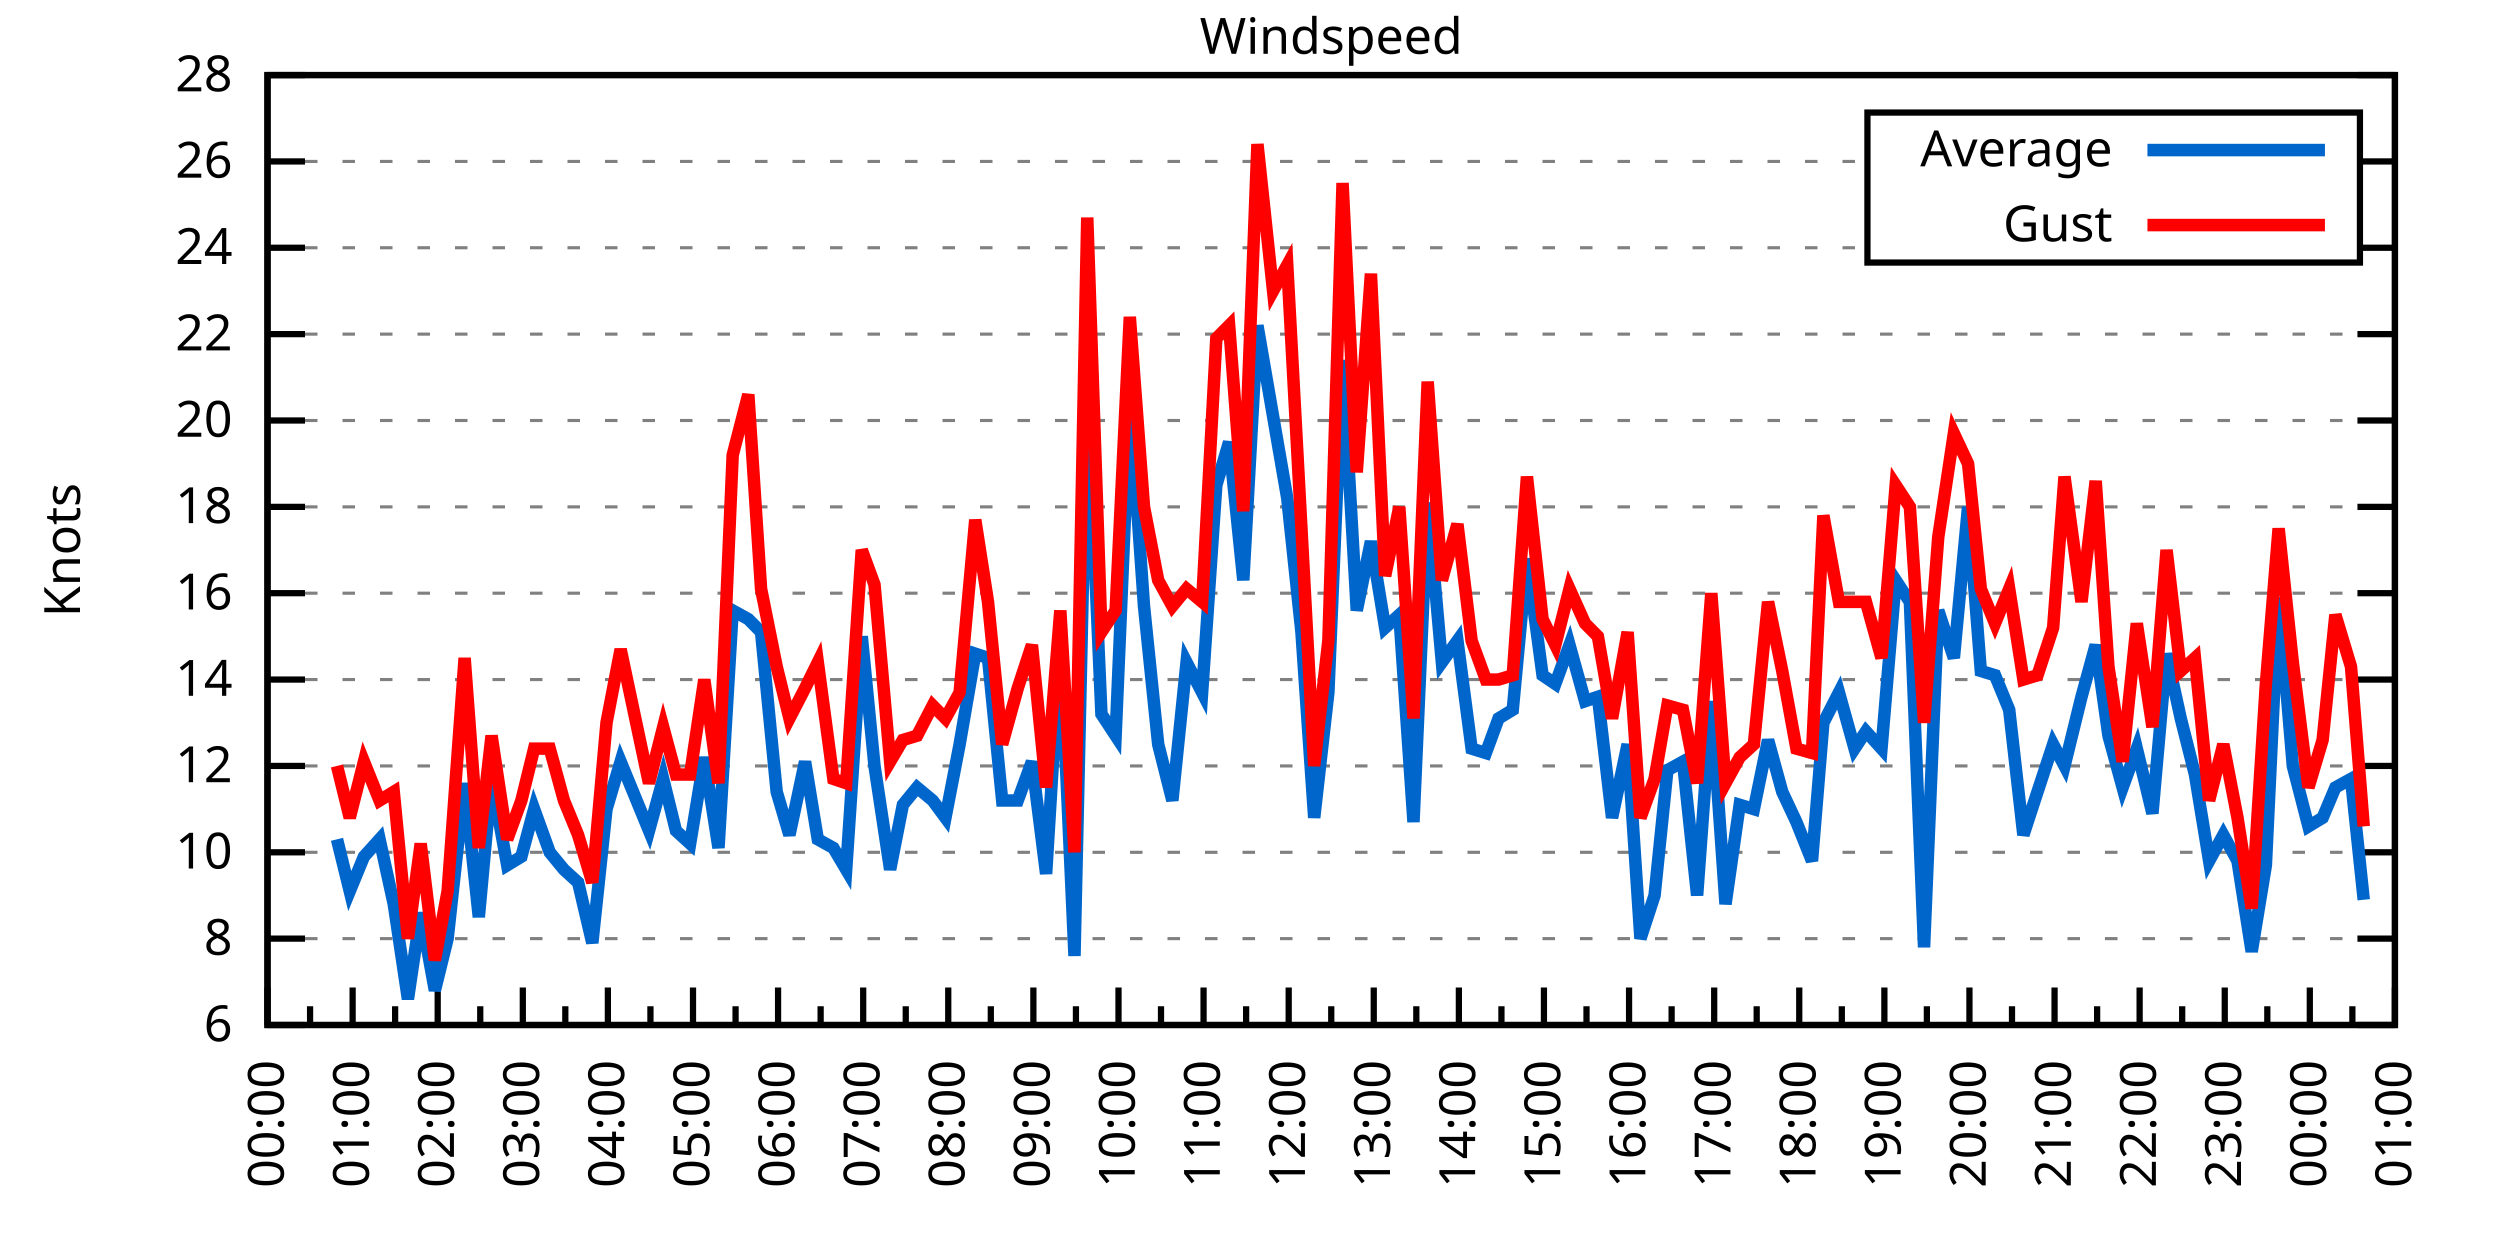
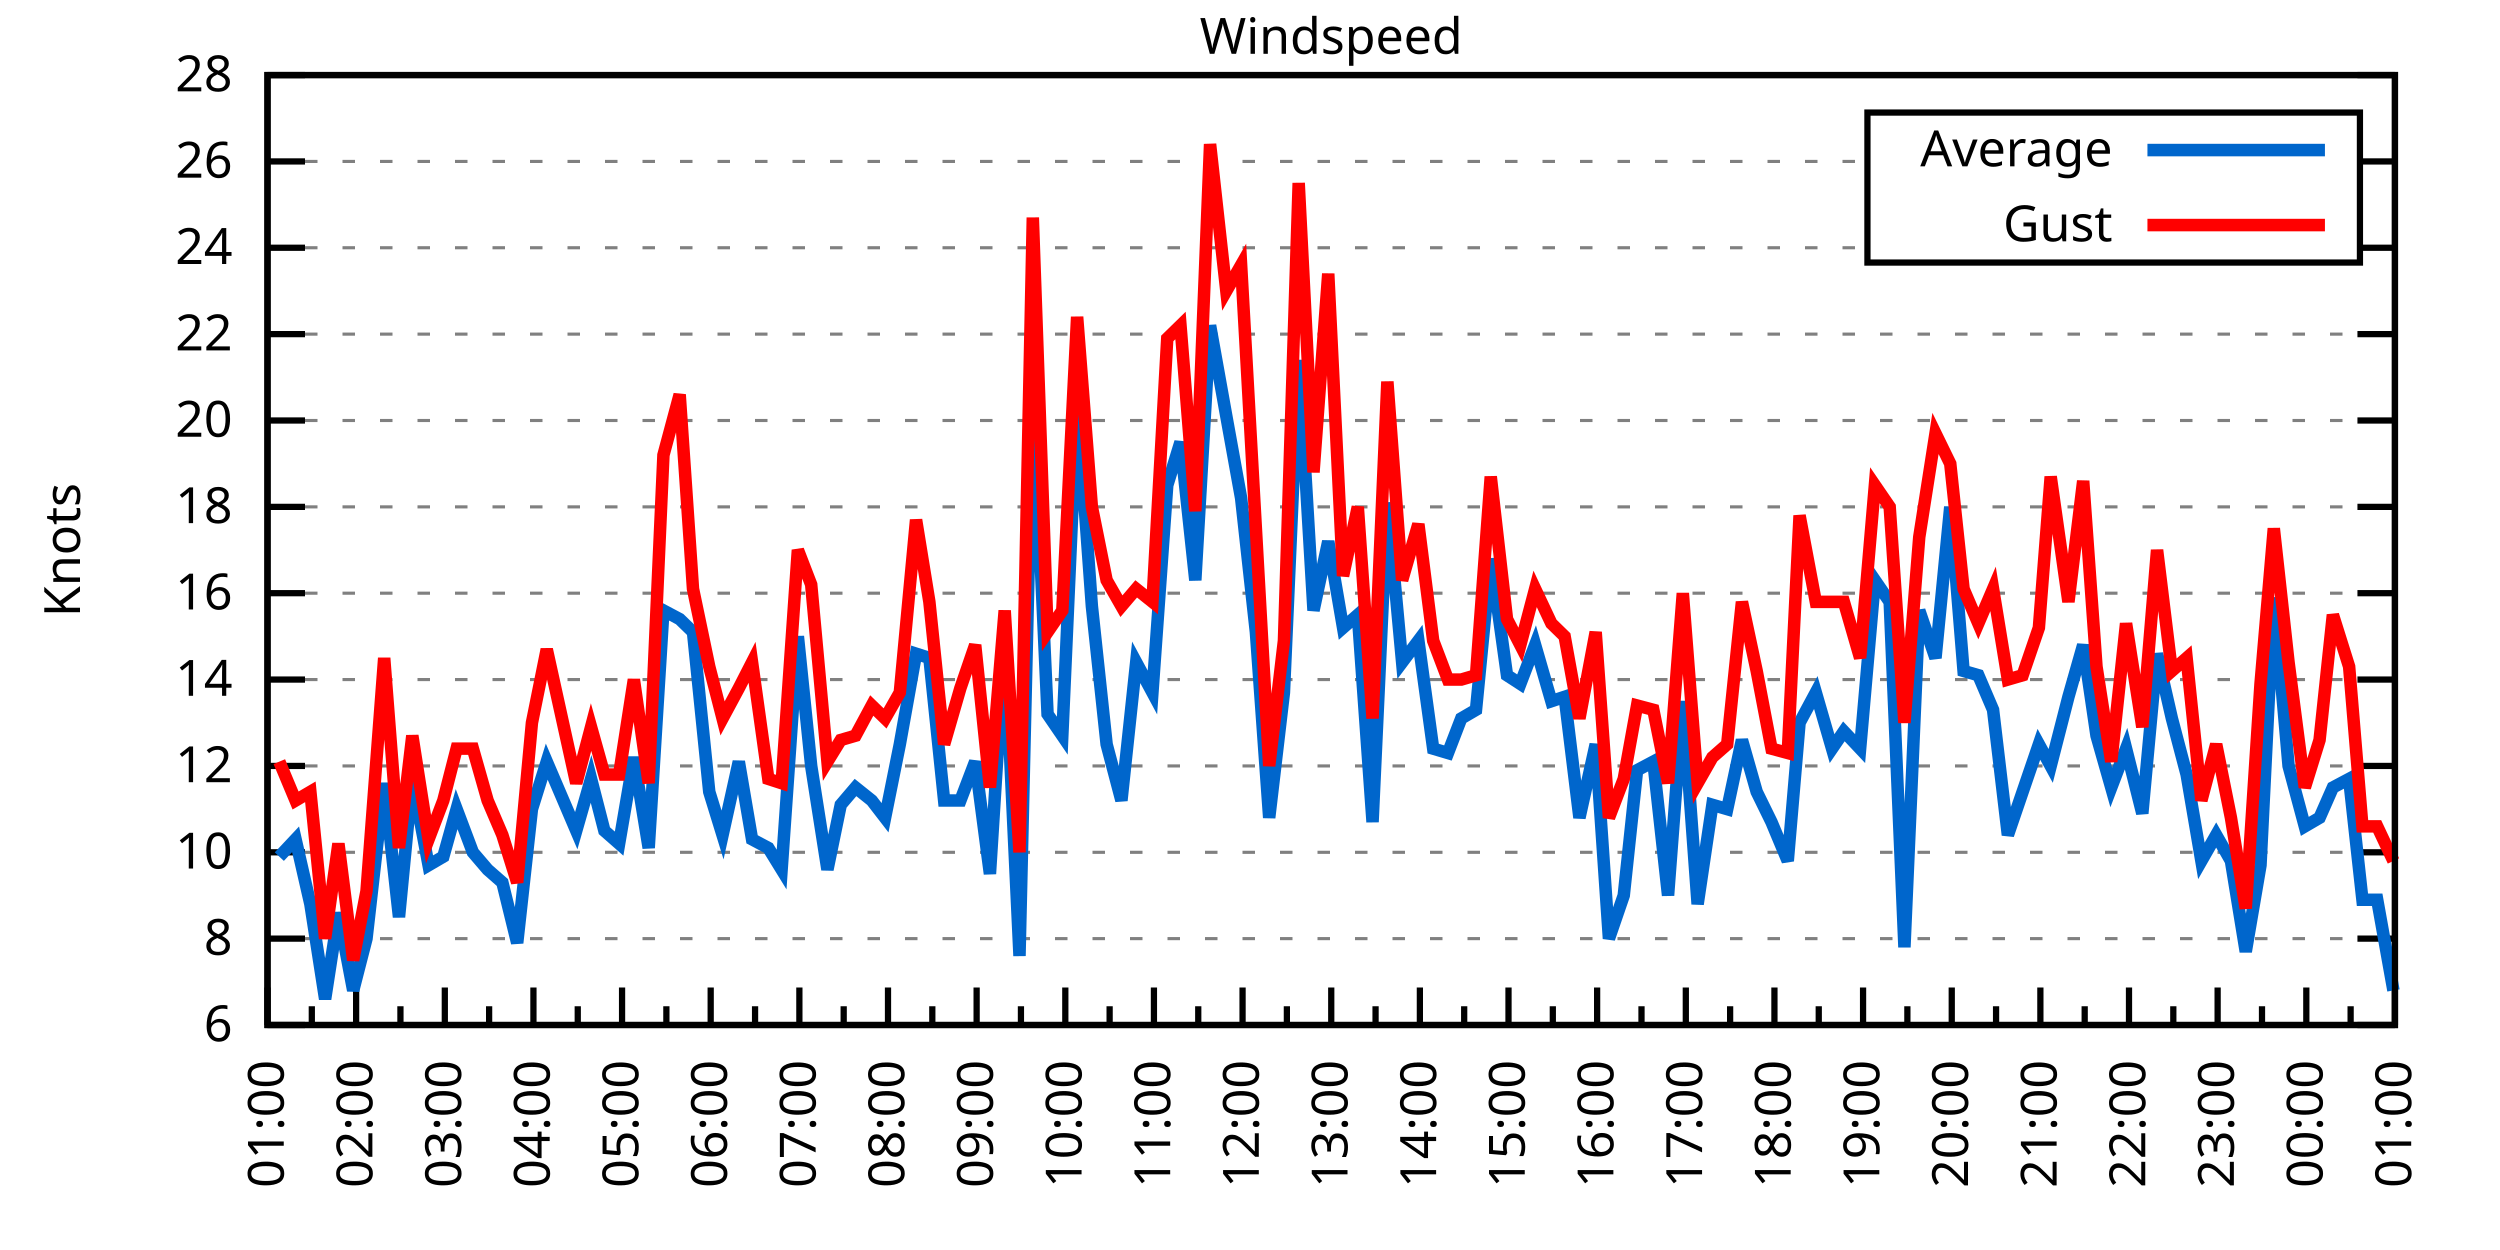
<svg xmlns="http://www.w3.org/2000/svg" xmlns:xlink="http://www.w3.org/1999/xlink" width="400" height="200" viewBox="0 0 400 200">
  <g id="gnuplot_canvas">
    <rect x="0" y="0" width="400" height="200" fill="none" />
    <defs>
      <circle id="gpDot" r="0.5" stroke-width="0.5" stroke="currentColor" />
      <path id="gpPt0" stroke-width="0.333" stroke="currentColor" d="M-1,0 h2 M0,-1 v2" />
      <path id="gpPt1" stroke-width="0.333" stroke="currentColor" d="M-1,-1 L1,1 M1,-1 L-1,1" />
      <path id="gpPt2" stroke-width="0.333" stroke="currentColor" d="M-1,0 L1,0 M0,-1 L0,1 M-1,-1 L1,1 M-1,1 L1,-1" />
      <rect id="gpPt3" stroke-width="0.333" stroke="currentColor" x="-1" y="-1" width="2" height="2" />
      <rect id="gpPt4" stroke-width="0.333" stroke="currentColor" fill="currentColor" x="-1" y="-1" width="2" height="2" />
      <circle id="gpPt5" stroke-width="0.333" stroke="currentColor" cx="0" cy="0" r="1" />
      <use xlink:href="#gpPt5" id="gpPt6" fill="currentColor" stroke="none" />
      <path id="gpPt7" stroke-width="0.333" stroke="currentColor" d="M0,-1.33 L-1.33,0.67 L1.33,0.67 z" />
      <use xlink:href="#gpPt7" id="gpPt8" fill="currentColor" stroke="none" />
      <use xlink:href="#gpPt7" id="gpPt9" stroke="currentColor" transform="rotate(180)" />
      <use xlink:href="#gpPt9" id="gpPt10" fill="currentColor" stroke="none" />
      <use xlink:href="#gpPt3" id="gpPt11" stroke="currentColor" transform="rotate(45)" />
      <use xlink:href="#gpPt11" id="gpPt12" fill="currentColor" stroke="none" />
      <path id="gpPt13" stroke-width="0.333" stroke="currentColor" d="M0,1.330 L1.265,0.411 L0.782,-1.067 L-0.782,-1.076 L-1.265,0.411 z" />
      <use xlink:href="#gpPt13" id="gpPt14" fill="currentColor" stroke="none" />
      <filter id="textbox" filterUnits="objectBoundingBox" x="0" y="0" height="1" width="1">
        <feFlood flood-color="white" flood-opacity="1" result="bgnd" />
        <feComposite in="SourceGraphic" in2="bgnd" operator="atop" />
      </filter>
      <filter id="greybox" filterUnits="objectBoundingBox" x="0" y="0" height="1" width="1">
        <feFlood flood-color="lightgrey" flood-opacity="1" result="grey" />
        <feComposite in="SourceGraphic" in2="grey" operator="atop" />
      </filter>
    </defs>
    <g fill="none" color="white" stroke="currentColor" stroke-width="1.00" stroke-linecap="butt" stroke-linejoin="miter">
</g>
    <g fill="none" color="black" stroke="currentColor" stroke-width="1.00" stroke-linecap="butt" stroke-linejoin="miter">
      <g stroke="none" shape-rendering="crispEdges">
        <polygon fill="rgb(255, 255, 255)" points="42.80,164.00 383.18,164.00 383.18,12.02 42.80,12.02 " />
      </g>
    </g>
    <g fill="none" color="black" stroke="currentColor" stroke-width="1.00" stroke-linecap="butt" stroke-linejoin="miter">
</g>
    <g fill="none" color="black" stroke="black" stroke-width="0.50" stroke-linecap="butt" stroke-linejoin="miter">
</g>
    <g fill="none" color="gray" stroke="currentColor" stroke-width="0.50" stroke-linecap="butt" stroke-linejoin="miter">
      <path stroke="gray" stroke-dasharray="2,4" class="gridline" d="M42.80,164.00 L383.19,164.00  " />
    </g>
    <g fill="none" color="gray" stroke="gray" stroke-width="1.00" stroke-linecap="butt" stroke-linejoin="miter">
</g>
    <g fill="none" color="black" stroke="currentColor" stroke-width="1.00" stroke-linecap="butt" stroke-linejoin="miter">
      <path stroke="black" d="M42.80,164.00 L48.80,164.00 M383.19,164.00 L377.19,164.00  " />
      <g transform="translate(37.20,166.60)" stroke="none" fill="black" font-family="Sans" font-size="8.00" text-anchor="end">
        <text>
          <tspan font-family="Sans"> 6</tspan>
        </text>
      </g>
    </g>
    <g fill="none" color="black" stroke="currentColor" stroke-width="1.00" stroke-linecap="butt" stroke-linejoin="miter">
</g>
    <g fill="none" color="black" stroke="black" stroke-width="0.50" stroke-linecap="butt" stroke-linejoin="miter">
</g>
    <g fill="none" color="gray" stroke="currentColor" stroke-width="0.50" stroke-linecap="butt" stroke-linejoin="miter">
      <path stroke="gray" stroke-dasharray="2,4" class="gridline" d="M42.80,150.18 L383.19,150.18  " />
    </g>
    <g fill="none" color="gray" stroke="gray" stroke-width="1.00" stroke-linecap="butt" stroke-linejoin="miter">
</g>
    <g fill="none" color="black" stroke="currentColor" stroke-width="1.00" stroke-linecap="butt" stroke-linejoin="miter">
      <path stroke="black" d="M42.80,150.18 L48.80,150.18 M383.19,150.18 L377.19,150.18  " />
      <g transform="translate(37.20,152.78)" stroke="none" fill="black" font-family="Sans" font-size="8.00" text-anchor="end">
        <text>
          <tspan font-family="Sans"> 8</tspan>
        </text>
      </g>
    </g>
    <g fill="none" color="black" stroke="currentColor" stroke-width="1.00" stroke-linecap="butt" stroke-linejoin="miter">
</g>
    <g fill="none" color="black" stroke="black" stroke-width="0.50" stroke-linecap="butt" stroke-linejoin="miter">
</g>
    <g fill="none" color="gray" stroke="currentColor" stroke-width="0.50" stroke-linecap="butt" stroke-linejoin="miter">
      <path stroke="gray" stroke-dasharray="2,4" class="gridline" d="M42.80,136.37 L383.19,136.37  " />
    </g>
    <g fill="none" color="gray" stroke="gray" stroke-width="1.00" stroke-linecap="butt" stroke-linejoin="miter">
</g>
    <g fill="none" color="black" stroke="currentColor" stroke-width="1.00" stroke-linecap="butt" stroke-linejoin="miter">
      <path stroke="black" d="M42.80,136.37 L48.80,136.37 M383.19,136.37 L377.19,136.37  " />
      <g transform="translate(37.20,138.97)" stroke="none" fill="black" font-family="Sans" font-size="8.00" text-anchor="end">
        <text>
          <tspan font-family="Sans"> 10</tspan>
        </text>
      </g>
    </g>
    <g fill="none" color="black" stroke="currentColor" stroke-width="1.00" stroke-linecap="butt" stroke-linejoin="miter">
</g>
    <g fill="none" color="black" stroke="black" stroke-width="0.50" stroke-linecap="butt" stroke-linejoin="miter">
</g>
    <g fill="none" color="gray" stroke="currentColor" stroke-width="0.50" stroke-linecap="butt" stroke-linejoin="miter">
      <path stroke="gray" stroke-dasharray="2,4" class="gridline" d="M42.80,122.55 L383.19,122.55  " />
    </g>
    <g fill="none" color="gray" stroke="gray" stroke-width="1.00" stroke-linecap="butt" stroke-linejoin="miter">
</g>
    <g fill="none" color="black" stroke="currentColor" stroke-width="1.00" stroke-linecap="butt" stroke-linejoin="miter">
      <path stroke="black" d="M42.80,122.55 L48.80,122.55 M383.19,122.55 L377.19,122.55  " />
      <g transform="translate(37.20,125.15)" stroke="none" fill="black" font-family="Sans" font-size="8.00" text-anchor="end">
        <text>
          <tspan font-family="Sans"> 12</tspan>
        </text>
      </g>
    </g>
    <g fill="none" color="black" stroke="currentColor" stroke-width="1.00" stroke-linecap="butt" stroke-linejoin="miter">
</g>
    <g fill="none" color="black" stroke="black" stroke-width="0.50" stroke-linecap="butt" stroke-linejoin="miter">
</g>
    <g fill="none" color="gray" stroke="currentColor" stroke-width="0.50" stroke-linecap="butt" stroke-linejoin="miter">
      <path stroke="gray" stroke-dasharray="2,4" class="gridline" d="M42.80,108.73 L383.19,108.73  " />
    </g>
    <g fill="none" color="gray" stroke="gray" stroke-width="1.00" stroke-linecap="butt" stroke-linejoin="miter">
</g>
    <g fill="none" color="black" stroke="currentColor" stroke-width="1.00" stroke-linecap="butt" stroke-linejoin="miter">
      <path stroke="black" d="M42.80,108.73 L48.80,108.73 M383.19,108.73 L377.19,108.73  " />
      <g transform="translate(37.20,111.33)" stroke="none" fill="black" font-family="Sans" font-size="8.00" text-anchor="end">
        <text>
          <tspan font-family="Sans"> 14</tspan>
        </text>
      </g>
    </g>
    <g fill="none" color="black" stroke="currentColor" stroke-width="1.00" stroke-linecap="butt" stroke-linejoin="miter">
</g>
    <g fill="none" color="black" stroke="black" stroke-width="0.50" stroke-linecap="butt" stroke-linejoin="miter">
</g>
    <g fill="none" color="gray" stroke="currentColor" stroke-width="0.50" stroke-linecap="butt" stroke-linejoin="miter">
      <path stroke="gray" stroke-dasharray="2,4" class="gridline" d="M42.80,94.91 L383.19,94.91  " />
    </g>
    <g fill="none" color="gray" stroke="gray" stroke-width="1.00" stroke-linecap="butt" stroke-linejoin="miter">
</g>
    <g fill="none" color="black" stroke="currentColor" stroke-width="1.00" stroke-linecap="butt" stroke-linejoin="miter">
      <path stroke="black" d="M42.80,94.91 L48.80,94.91 M383.19,94.91 L377.19,94.91  " />
      <g transform="translate(37.20,97.51)" stroke="none" fill="black" font-family="Sans" font-size="8.00" text-anchor="end">
        <text>
          <tspan font-family="Sans"> 16</tspan>
        </text>
      </g>
    </g>
    <g fill="none" color="black" stroke="currentColor" stroke-width="1.00" stroke-linecap="butt" stroke-linejoin="miter">
</g>
    <g fill="none" color="black" stroke="black" stroke-width="0.50" stroke-linecap="butt" stroke-linejoin="miter">
</g>
    <g fill="none" color="gray" stroke="currentColor" stroke-width="0.50" stroke-linecap="butt" stroke-linejoin="miter">
      <path stroke="gray" stroke-dasharray="2,4" class="gridline" d="M42.80,81.10 L383.19,81.10  " />
    </g>
    <g fill="none" color="gray" stroke="gray" stroke-width="1.00" stroke-linecap="butt" stroke-linejoin="miter">
</g>
    <g fill="none" color="black" stroke="currentColor" stroke-width="1.00" stroke-linecap="butt" stroke-linejoin="miter">
      <path stroke="black" d="M42.80,81.10 L48.80,81.10 M383.19,81.10 L377.19,81.10  " />
      <g transform="translate(37.20,83.70)" stroke="none" fill="black" font-family="Sans" font-size="8.00" text-anchor="end">
        <text>
          <tspan font-family="Sans"> 18</tspan>
        </text>
      </g>
    </g>
    <g fill="none" color="black" stroke="currentColor" stroke-width="1.00" stroke-linecap="butt" stroke-linejoin="miter">
</g>
    <g fill="none" color="black" stroke="black" stroke-width="0.50" stroke-linecap="butt" stroke-linejoin="miter">
</g>
    <g fill="none" color="gray" stroke="currentColor" stroke-width="0.50" stroke-linecap="butt" stroke-linejoin="miter">
      <path stroke="gray" stroke-dasharray="2,4" class="gridline" d="M42.80,67.28 L383.19,67.28  " />
    </g>
    <g fill="none" color="gray" stroke="gray" stroke-width="1.00" stroke-linecap="butt" stroke-linejoin="miter">
</g>
    <g fill="none" color="black" stroke="currentColor" stroke-width="1.00" stroke-linecap="butt" stroke-linejoin="miter">
      <path stroke="black" d="M42.80,67.28 L48.80,67.28 M383.19,67.28 L377.19,67.28  " />
      <g transform="translate(37.20,69.88)" stroke="none" fill="black" font-family="Sans" font-size="8.00" text-anchor="end">
        <text>
          <tspan font-family="Sans"> 20</tspan>
        </text>
      </g>
    </g>
    <g fill="none" color="black" stroke="currentColor" stroke-width="1.00" stroke-linecap="butt" stroke-linejoin="miter">
</g>
    <g fill="none" color="black" stroke="black" stroke-width="0.50" stroke-linecap="butt" stroke-linejoin="miter">
</g>
    <g fill="none" color="gray" stroke="currentColor" stroke-width="0.50" stroke-linecap="butt" stroke-linejoin="miter">
      <path stroke="gray" stroke-dasharray="2,4" class="gridline" d="M42.80,53.46 L383.19,53.46  " />
    </g>
    <g fill="none" color="gray" stroke="gray" stroke-width="1.00" stroke-linecap="butt" stroke-linejoin="miter">
</g>
    <g fill="none" color="black" stroke="currentColor" stroke-width="1.00" stroke-linecap="butt" stroke-linejoin="miter">
      <path stroke="black" d="M42.80,53.46 L48.80,53.46 M383.19,53.46 L377.19,53.46  " />
      <g transform="translate(37.20,56.06)" stroke="none" fill="black" font-family="Sans" font-size="8.00" text-anchor="end">
        <text>
          <tspan font-family="Sans"> 22</tspan>
        </text>
      </g>
    </g>
    <g fill="none" color="black" stroke="currentColor" stroke-width="1.00" stroke-linecap="butt" stroke-linejoin="miter">
</g>
    <g fill="none" color="black" stroke="black" stroke-width="0.50" stroke-linecap="butt" stroke-linejoin="miter">
</g>
    <g fill="none" color="gray" stroke="currentColor" stroke-width="0.50" stroke-linecap="butt" stroke-linejoin="miter">
      <path stroke="gray" stroke-dasharray="2,4" class="gridline" d="M42.80,39.64 L298.79,39.64 M377.59,39.64 L383.19,39.64  " />
    </g>
    <g fill="none" color="gray" stroke="gray" stroke-width="1.00" stroke-linecap="butt" stroke-linejoin="miter">
</g>
    <g fill="none" color="black" stroke="currentColor" stroke-width="1.00" stroke-linecap="butt" stroke-linejoin="miter">
      <path stroke="black" d="M42.80,39.64 L48.80,39.64 M383.19,39.64 L377.19,39.64  " />
      <g transform="translate(37.20,42.24)" stroke="none" fill="black" font-family="Sans" font-size="8.00" text-anchor="end">
        <text>
          <tspan font-family="Sans"> 24</tspan>
        </text>
      </g>
    </g>
    <g fill="none" color="black" stroke="currentColor" stroke-width="1.00" stroke-linecap="butt" stroke-linejoin="miter">
</g>
    <g fill="none" color="black" stroke="black" stroke-width="0.50" stroke-linecap="butt" stroke-linejoin="miter">
</g>
    <g fill="none" color="gray" stroke="currentColor" stroke-width="0.50" stroke-linecap="butt" stroke-linejoin="miter">
      <path stroke="gray" stroke-dasharray="2,4" class="gridline" d="M42.80,25.83 L298.79,25.83 M377.59,25.83 L383.19,25.83  " />
    </g>
    <g fill="none" color="gray" stroke="gray" stroke-width="1.00" stroke-linecap="butt" stroke-linejoin="miter">
</g>
    <g fill="none" color="black" stroke="currentColor" stroke-width="1.00" stroke-linecap="butt" stroke-linejoin="miter">
      <path stroke="black" d="M42.80,25.83 L48.80,25.83 M383.19,25.83 L377.19,25.83  " />
      <g transform="translate(37.20,28.43)" stroke="none" fill="black" font-family="Sans" font-size="8.00" text-anchor="end">
        <text>
          <tspan font-family="Sans"> 26</tspan>
        </text>
      </g>
    </g>
    <g fill="none" color="black" stroke="currentColor" stroke-width="1.00" stroke-linecap="butt" stroke-linejoin="miter">
</g>
    <g fill="none" color="black" stroke="black" stroke-width="0.50" stroke-linecap="butt" stroke-linejoin="miter">
</g>
    <g fill="none" color="gray" stroke="currentColor" stroke-width="0.50" stroke-linecap="butt" stroke-linejoin="miter">
      <path stroke="gray" stroke-dasharray="2,4" class="gridline" d="M42.80,12.01 L383.19,12.01  " />
    </g>
    <g fill="none" color="gray" stroke="gray" stroke-width="1.00" stroke-linecap="butt" stroke-linejoin="miter">
</g>
    <g fill="none" color="black" stroke="currentColor" stroke-width="1.00" stroke-linecap="butt" stroke-linejoin="miter">
      <path stroke="black" d="M42.80,12.01 L48.80,12.01 M383.19,12.01 L377.19,12.01  " />
      <g transform="translate(37.20,14.61)" stroke="none" fill="black" font-family="Sans" font-size="8.00" text-anchor="end">
        <text>
          <tspan font-family="Sans"> 28</tspan>
        </text>
      </g>
    </g>
    <g fill="none" color="black" stroke="currentColor" stroke-width="1.00" stroke-linecap="butt" stroke-linejoin="miter">
      <path stroke="black" d="M42.80,164.00 L42.80,158.00  " />
      <g transform="translate(45.40,169.60) rotate(270)" stroke="none" fill="black" font-family="Sans" font-size="8.00" text-anchor="end">
        <text>
+           <tspan font-family="Sans">01:00</tspan>
+         </text>
+       </g>
+     </g>
+     <g fill="none" color="black" stroke="currentColor" stroke-width="1.00" stroke-linecap="butt" stroke-linejoin="miter">
+       <path stroke="black" d="M49.89,164.00 L49.89,161.00 M56.98,164.00 L56.98,158.00  " />
+       <g transform="translate(59.58,169.60) rotate(270)" stroke="none" fill="black" font-family="Sans" font-size="8.00" text-anchor="end">
+         <text>
+           <tspan font-family="Sans">02:00</tspan>
+         </text>
+       </g>
+     </g>
+     <g fill="none" color="black" stroke="currentColor" stroke-width="1.00" stroke-linecap="butt" stroke-linejoin="miter">
+       <path stroke="black" d="M64.07,164.00 L64.07,161.00 M71.17,164.00 L71.17,158.00  " />
+       <g transform="translate(73.77,169.60) rotate(270)" stroke="none" fill="black" font-family="Sans" font-size="8.00" text-anchor="end">
+         <text>
+           <tspan font-family="Sans">03:00</tspan>
+         </text>
+       </g>
+     </g>
+     <g fill="none" color="black" stroke="currentColor" stroke-width="1.00" stroke-linecap="butt" stroke-linejoin="miter">
+       <path stroke="black" d="M78.26,164.00 L78.26,161.00 M85.35,164.00 L85.35,158.00  " />
+       <g transform="translate(87.95,169.60) rotate(270)" stroke="none" fill="black" font-family="Sans" font-size="8.00" text-anchor="end">
+         <text>
+           <tspan font-family="Sans">04:00</tspan>
+         </text>
+       </g>
+     </g>
+     <g fill="none" color="black" stroke="currentColor" stroke-width="1.00" stroke-linecap="butt" stroke-linejoin="miter">
+       <path stroke="black" d="M92.44,164.00 L92.44,161.00 M99.53,164.00 L99.53,158.00  " />
+       <g transform="translate(102.13,169.60) rotate(270)" stroke="none" fill="black" font-family="Sans" font-size="8.00" text-anchor="end">
+         <text>
+           <tspan font-family="Sans">05:00</tspan>
+         </text>
+       </g>
+     </g>
+     <g fill="none" color="black" stroke="currentColor" stroke-width="1.00" stroke-linecap="butt" stroke-linejoin="miter">
+       <path stroke="black" d="M106.62,164.00 L106.62,161.00 M113.71,164.00 L113.71,158.00  " />
+       <g transform="translate(116.31,169.60) rotate(270)" stroke="none" fill="black" font-family="Sans" font-size="8.00" text-anchor="end">
+         <text>
+           <tspan font-family="Sans">06:00</tspan>
+         </text>
+       </g>
+     </g>
+     <g fill="none" color="black" stroke="currentColor" stroke-width="1.00" stroke-linecap="butt" stroke-linejoin="miter">
+       <path stroke="black" d="M120.81,164.00 L120.81,161.00 M127.90,164.00 L127.90,158.00  " />
+       <g transform="translate(130.50,169.60) rotate(270)" stroke="none" fill="black" font-family="Sans" font-size="8.00" text-anchor="end">
+         <text>
+           <tspan font-family="Sans">07:00</tspan>
+         </text>
+       </g>
+     </g>
+     <g fill="none" color="black" stroke="currentColor" stroke-width="1.00" stroke-linecap="butt" stroke-linejoin="miter">
+       <path stroke="black" d="M134.99,164.00 L134.99,161.00 M142.08,164.00 L142.08,158.00  " />
+       <g transform="translate(144.68,169.60) rotate(270)" stroke="none" fill="black" font-family="Sans" font-size="8.00" text-anchor="end">
+         <text>
+           <tspan font-family="Sans">08:00</tspan>
+         </text>
+       </g>
+     </g>
+     <g fill="none" color="black" stroke="currentColor" stroke-width="1.00" stroke-linecap="butt" stroke-linejoin="miter">
+       <path stroke="black" d="M149.17,164.00 L149.17,161.00 M156.26,164.00 L156.26,158.00  " />
+       <g transform="translate(158.86,169.60) rotate(270)" stroke="none" fill="black" font-family="Sans" font-size="8.00" text-anchor="end">
+         <text>
+           <tspan font-family="Sans">09:00</tspan>
+         </text>
+       </g>
+     </g>
+     <g fill="none" color="black" stroke="currentColor" stroke-width="1.00" stroke-linecap="butt" stroke-linejoin="miter">
+       <path stroke="black" d="M163.35,164.00 L163.35,161.00 M170.45,164.00 L170.45,158.00  " />
+       <g transform="translate(173.05,169.60) rotate(270)" stroke="none" fill="black" font-family="Sans" font-size="8.00" text-anchor="end">
+         <text>
+           <tspan font-family="Sans">10:00</tspan>
+         </text>
+       </g>
+     </g>
+     <g fill="none" color="black" stroke="currentColor" stroke-width="1.00" stroke-linecap="butt" stroke-linejoin="miter">
+       <path stroke="black" d="M177.54,164.00 L177.54,161.00 M184.63,164.00 L184.63,158.00  " />
+       <g transform="translate(187.23,169.60) rotate(270)" stroke="none" fill="black" font-family="Sans" font-size="8.00" text-anchor="end">
+         <text>
+           <tspan font-family="Sans">11:00</tspan>
+         </text>
+       </g>
+     </g>
+     <g fill="none" color="black" stroke="currentColor" stroke-width="1.00" stroke-linecap="butt" stroke-linejoin="miter">
+       <path stroke="black" d="M191.72,164.00 L191.72,161.00 M198.81,164.00 L198.81,158.00  " />
+       <g transform="translate(201.41,169.60) rotate(270)" stroke="none" fill="black" font-family="Sans" font-size="8.00" text-anchor="end">
+         <text>
+           <tspan font-family="Sans">12:00</tspan>
+         </text>
+       </g>
+     </g>
+     <g fill="none" color="black" stroke="currentColor" stroke-width="1.00" stroke-linecap="butt" stroke-linejoin="miter">
+       <path stroke="black" d="M205.90,164.00 L205.90,161.00 M213.00,164.00 L213.00,158.00  " />
+       <g transform="translate(215.60,169.60) rotate(270)" stroke="none" fill="black" font-family="Sans" font-size="8.00" text-anchor="end">
+         <text>
+           <tspan font-family="Sans">13:00</tspan>
+         </text>
+       </g>
+     </g>
+     <g fill="none" color="black" stroke="currentColor" stroke-width="1.00" stroke-linecap="butt" stroke-linejoin="miter">
+       <path stroke="black" d="M220.09,164.00 L220.09,161.00 M227.18,164.00 L227.18,158.00  " />
+       <g transform="translate(229.78,169.60) rotate(270)" stroke="none" fill="black" font-family="Sans" font-size="8.00" text-anchor="end">
+         <text>
+           <tspan font-family="Sans">14:00</tspan>
+         </text>
+       </g>
+     </g>
+     <g fill="none" color="black" stroke="currentColor" stroke-width="1.00" stroke-linecap="butt" stroke-linejoin="miter">
+       <path stroke="black" d="M234.27,164.00 L234.27,161.00 M241.36,164.00 L241.36,158.00  " />
+       <g transform="translate(243.96,169.60) rotate(270)" stroke="none" fill="black" font-family="Sans" font-size="8.00" text-anchor="end">
+         <text>
+           <tspan font-family="Sans">15:00</tspan>
+         </text>
+       </g>
+     </g>
+     <g fill="none" color="black" stroke="currentColor" stroke-width="1.00" stroke-linecap="butt" stroke-linejoin="miter">
+       <path stroke="black" d="M248.45,164.00 L248.45,161.00 M255.54,164.00 L255.54,158.00  " />
+       <g transform="translate(258.14,169.60) rotate(270)" stroke="none" fill="black" font-family="Sans" font-size="8.00" text-anchor="end">
+         <text>
+           <tspan font-family="Sans">16:00</tspan>
+         </text>
+       </g>
+     </g>
+     <g fill="none" color="black" stroke="currentColor" stroke-width="1.00" stroke-linecap="butt" stroke-linejoin="miter">
+       <path stroke="black" d="M262.64,164.00 L262.64,161.00 M269.73,164.00 L269.73,158.00  " />
+       <g transform="translate(272.33,169.60) rotate(270)" stroke="none" fill="black" font-family="Sans" font-size="8.00" text-anchor="end">
+         <text>
+           <tspan font-family="Sans">17:00</tspan>
+         </text>
+       </g>
+     </g>
+     <g fill="none" color="black" stroke="currentColor" stroke-width="1.00" stroke-linecap="butt" stroke-linejoin="miter">
+       <path stroke="black" d="M276.82,164.00 L276.82,161.00 M283.91,164.00 L283.91,158.00  " />
+       <g transform="translate(286.51,169.60) rotate(270)" stroke="none" fill="black" font-family="Sans" font-size="8.00" text-anchor="end">
+         <text>
+           <tspan font-family="Sans">18:00</tspan>
+         </text>
+       </g>
+     </g>
+     <g fill="none" color="black" stroke="currentColor" stroke-width="1.00" stroke-linecap="butt" stroke-linejoin="miter">
+       <path stroke="black" d="M291.00,164.00 L291.00,161.00 M298.09,164.00 L298.09,158.00  " />
+       <g transform="translate(300.69,169.60) rotate(270)" stroke="none" fill="black" font-family="Sans" font-size="8.00" text-anchor="end">
+         <text>
+           <tspan font-family="Sans">19:00</tspan>
+         </text>
+       </g>
+     </g>
+     <g fill="none" color="black" stroke="currentColor" stroke-width="1.00" stroke-linecap="butt" stroke-linejoin="miter">
+       <path stroke="black" d="M305.18,164.00 L305.18,161.00 M312.28,164.00 L312.28,158.00  " />
+       <g transform="translate(314.88,169.60) rotate(270)" stroke="none" fill="black" font-family="Sans" font-size="8.00" text-anchor="end">
+         <text>
+           <tspan font-family="Sans">20:00</tspan>
+         </text>
+       </g>
+     </g>
+     <g fill="none" color="black" stroke="currentColor" stroke-width="1.00" stroke-linecap="butt" stroke-linejoin="miter">
+       <path stroke="black" d="M319.37,164.00 L319.37,161.00 M326.46,164.00 L326.46,158.00  " />
+       <g transform="translate(329.06,169.60) rotate(270)" stroke="none" fill="black" font-family="Sans" font-size="8.00" text-anchor="end">
+         <text>
+           <tspan font-family="Sans">21:00</tspan>
+         </text>
+       </g>
+     </g>
+     <g fill="none" color="black" stroke="currentColor" stroke-width="1.00" stroke-linecap="butt" stroke-linejoin="miter">
+       <path stroke="black" d="M333.55,164.00 L333.55,161.00 M340.64,164.00 L340.64,158.00  " />
+       <g transform="translate(343.24,169.60) rotate(270)" stroke="none" fill="black" font-family="Sans" font-size="8.00" text-anchor="end">
+         <text>
+           <tspan font-family="Sans">22:00</tspan>
+         </text>
+       </g>
+     </g>
+     <g fill="none" color="black" stroke="currentColor" stroke-width="1.00" stroke-linecap="butt" stroke-linejoin="miter">
+       <path stroke="black" d="M347.73,164.00 L347.73,161.00 M354.82,164.00 L354.82,158.00  " />
+       <g transform="translate(357.42,169.60) rotate(270)" stroke="none" fill="black" font-family="Sans" font-size="8.00" text-anchor="end">
+         <text>
+           <tspan font-family="Sans">23:00</tspan>
+         </text>
+       </g>
+     </g>
+     <g fill="none" color="black" stroke="currentColor" stroke-width="1.00" stroke-linecap="butt" stroke-linejoin="miter">
+       <path stroke="black" d="M361.92,164.00 L361.92,161.00 M369.01,164.00 L369.01,158.00  " />
+       <g transform="translate(371.61,169.60) rotate(270)" stroke="none" fill="black" font-family="Sans" font-size="8.00" text-anchor="end">
+         <text>
          <tspan font-family="Sans">00:00</tspan>
        </text>
      </g>
    </g>
    <g fill="none" color="black" stroke="currentColor" stroke-width="1.00" stroke-linecap="butt" stroke-linejoin="miter">
-       <path stroke="black" d="M49.61,164.00 L49.61,161.00 M56.42,164.00 L56.42,158.00  " />
-       <g transform="translate(59.02,169.60) rotate(270)" stroke="none" fill="black" font-family="Sans" font-size="8.00" text-anchor="end">
-         <text>
-           <tspan font-family="Sans">01:00</tspan>
-         </text>
-       </g>
-     </g>
-     <g fill="none" color="black" stroke="currentColor" stroke-width="1.00" stroke-linecap="butt" stroke-linejoin="miter">
-       <path stroke="black" d="M63.22,164.00 L63.22,161.00 M70.03,164.00 L70.03,158.00  " />
-       <g transform="translate(72.63,169.60) rotate(270)" stroke="none" fill="black" font-family="Sans" font-size="8.00" text-anchor="end">
-         <text>
-           <tspan font-family="Sans">02:00</tspan>
-         </text>
-       </g>
-     </g>
-     <g fill="none" color="black" stroke="currentColor" stroke-width="1.00" stroke-linecap="butt" stroke-linejoin="miter">
-       <path stroke="black" d="M76.84,164.00 L76.84,161.00 M83.65,164.00 L83.65,158.00  " />
-       <g transform="translate(86.25,169.60) rotate(270)" stroke="none" fill="black" font-family="Sans" font-size="8.00" text-anchor="end">
-         <text>
-           <tspan font-family="Sans">03:00</tspan>
-         </text>
-       </g>
-     </g>
-     <g fill="none" color="black" stroke="currentColor" stroke-width="1.00" stroke-linecap="butt" stroke-linejoin="miter">
-       <path stroke="black" d="M90.45,164.00 L90.45,161.00 M97.26,164.00 L97.26,158.00  " />
-       <g transform="translate(99.86,169.60) rotate(270)" stroke="none" fill="black" font-family="Sans" font-size="8.00" text-anchor="end">
-         <text>
-           <tspan font-family="Sans">04:00</tspan>
-         </text>
-       </g>
-     </g>
-     <g fill="none" color="black" stroke="currentColor" stroke-width="1.00" stroke-linecap="butt" stroke-linejoin="miter">
-       <path stroke="black" d="M104.07,164.00 L104.07,161.00 M110.88,164.00 L110.88,158.00  " />
-       <g transform="translate(113.48,169.60) rotate(270)" stroke="none" fill="black" font-family="Sans" font-size="8.00" text-anchor="end">
-         <text>
-           <tspan font-family="Sans">05:00</tspan>
-         </text>
-       </g>
-     </g>
-     <g fill="none" color="black" stroke="currentColor" stroke-width="1.00" stroke-linecap="butt" stroke-linejoin="miter">
-       <path stroke="black" d="M117.69,164.00 L117.69,161.00 M124.49,164.00 L124.49,158.00  " />
-       <g transform="translate(127.09,169.60) rotate(270)" stroke="none" fill="black" font-family="Sans" font-size="8.00" text-anchor="end">
-         <text>
-           <tspan font-family="Sans">06:00</tspan>
-         </text>
-       </g>
-     </g>
-     <g fill="none" color="black" stroke="currentColor" stroke-width="1.00" stroke-linecap="butt" stroke-linejoin="miter">
-       <path stroke="black" d="M131.30,164.00 L131.30,161.00 M138.11,164.00 L138.11,158.00  " />
-       <g transform="translate(140.71,169.60) rotate(270)" stroke="none" fill="black" font-family="Sans" font-size="8.00" text-anchor="end">
-         <text>
-           <tspan font-family="Sans">07:00</tspan>
-         </text>
-       </g>
-     </g>
-     <g fill="none" color="black" stroke="currentColor" stroke-width="1.00" stroke-linecap="butt" stroke-linejoin="miter">
-       <path stroke="black" d="M144.92,164.00 L144.92,161.00 M151.72,164.00 L151.72,158.00  " />
-       <g transform="translate(154.32,169.60) rotate(270)" stroke="none" fill="black" font-family="Sans" font-size="8.00" text-anchor="end">
-         <text>
-           <tspan font-family="Sans">08:00</tspan>
-         </text>
-       </g>
-     </g>
-     <g fill="none" color="black" stroke="currentColor" stroke-width="1.00" stroke-linecap="butt" stroke-linejoin="miter">
-       <path stroke="black" d="M158.53,164.00 L158.53,161.00 M165.34,164.00 L165.34,158.00  " />
-       <g transform="translate(167.94,169.60) rotate(270)" stroke="none" fill="black" font-family="Sans" font-size="8.00" text-anchor="end">
-         <text>
-           <tspan font-family="Sans">09:00</tspan>
-         </text>
-       </g>
-     </g>
-     <g fill="none" color="black" stroke="currentColor" stroke-width="1.00" stroke-linecap="butt" stroke-linejoin="miter">
-       <path stroke="black" d="M172.15,164.00 L172.15,161.00 M178.96,164.00 L178.96,158.00  " />
-       <g transform="translate(181.56,169.60) rotate(270)" stroke="none" fill="black" font-family="Sans" font-size="8.00" text-anchor="end">
-         <text>
-           <tspan font-family="Sans">10:00</tspan>
-         </text>
-       </g>
-     </g>
-     <g fill="none" color="black" stroke="currentColor" stroke-width="1.00" stroke-linecap="butt" stroke-linejoin="miter">
-       <path stroke="black" d="M185.76,164.00 L185.76,161.00 M192.57,164.00 L192.57,158.00  " />
-       <g transform="translate(195.17,169.60) rotate(270)" stroke="none" fill="black" font-family="Sans" font-size="8.00" text-anchor="end">
-         <text>
-           <tspan font-family="Sans">11:00</tspan>
-         </text>
-       </g>
-     </g>
-     <g fill="none" color="black" stroke="currentColor" stroke-width="1.00" stroke-linecap="butt" stroke-linejoin="miter">
-       <path stroke="black" d="M199.38,164.00 L199.38,161.00 M206.19,164.00 L206.19,158.00  " />
-       <g transform="translate(208.79,169.60) rotate(270)" stroke="none" fill="black" font-family="Sans" font-size="8.00" text-anchor="end">
-         <text>
-           <tspan font-family="Sans">12:00</tspan>
-         </text>
-       </g>
-     </g>
-     <g fill="none" color="black" stroke="currentColor" stroke-width="1.00" stroke-linecap="butt" stroke-linejoin="miter">
-       <path stroke="black" d="M213.00,164.00 L213.00,161.00 M219.80,164.00 L219.80,158.00  " />
-       <g transform="translate(222.40,169.60) rotate(270)" stroke="none" fill="black" font-family="Sans" font-size="8.00" text-anchor="end">
-         <text>
-           <tspan font-family="Sans">13:00</tspan>
-         </text>
-       </g>
-     </g>
-     <g fill="none" color="black" stroke="currentColor" stroke-width="1.00" stroke-linecap="butt" stroke-linejoin="miter">
-       <path stroke="black" d="M226.61,164.00 L226.61,161.00 M233.42,164.00 L233.42,158.00  " />
-       <g transform="translate(236.02,169.60) rotate(270)" stroke="none" fill="black" font-family="Sans" font-size="8.00" text-anchor="end">
-         <text>
-           <tspan font-family="Sans">14:00</tspan>
-         </text>
-       </g>
-     </g>
-     <g fill="none" color="black" stroke="currentColor" stroke-width="1.00" stroke-linecap="butt" stroke-linejoin="miter">
-       <path stroke="black" d="M240.23,164.00 L240.23,161.00 M247.03,164.00 L247.03,158.00  " />
-       <g transform="translate(249.63,169.60) rotate(270)" stroke="none" fill="black" font-family="Sans" font-size="8.00" text-anchor="end">
-         <text>
-           <tspan font-family="Sans">15:00</tspan>
-         </text>
-       </g>
-     </g>
-     <g fill="none" color="black" stroke="currentColor" stroke-width="1.00" stroke-linecap="butt" stroke-linejoin="miter">
-       <path stroke="black" d="M253.84,164.00 L253.84,161.00 M260.65,164.00 L260.65,158.00  " />
-       <g transform="translate(263.25,169.60) rotate(270)" stroke="none" fill="black" font-family="Sans" font-size="8.00" text-anchor="end">
-         <text>
-           <tspan font-family="Sans">16:00</tspan>
-         </text>
-       </g>
-     </g>
-     <g fill="none" color="black" stroke="currentColor" stroke-width="1.00" stroke-linecap="butt" stroke-linejoin="miter">
-       <path stroke="black" d="M267.46,164.00 L267.46,161.00 M274.27,164.00 L274.27,158.00  " />
-       <g transform="translate(276.87,169.60) rotate(270)" stroke="none" fill="black" font-family="Sans" font-size="8.00" text-anchor="end">
-         <text>
-           <tspan font-family="Sans">17:00</tspan>
-         </text>
-       </g>
-     </g>
-     <g fill="none" color="black" stroke="currentColor" stroke-width="1.00" stroke-linecap="butt" stroke-linejoin="miter">
-       <path stroke="black" d="M281.07,164.00 L281.07,161.00 M287.88,164.00 L287.88,158.00  " />
-       <g transform="translate(290.48,169.60) rotate(270)" stroke="none" fill="black" font-family="Sans" font-size="8.00" text-anchor="end">
-         <text>
-           <tspan font-family="Sans">18:00</tspan>
-         </text>
-       </g>
-     </g>
-     <g fill="none" color="black" stroke="currentColor" stroke-width="1.00" stroke-linecap="butt" stroke-linejoin="miter">
-       <path stroke="black" d="M294.69,164.00 L294.69,161.00 M301.50,164.00 L301.50,158.00  " />
-       <g transform="translate(304.10,169.60) rotate(270)" stroke="none" fill="black" font-family="Sans" font-size="8.00" text-anchor="end">
-         <text>
-           <tspan font-family="Sans">19:00</tspan>
-         </text>
-       </g>
-     </g>
-     <g fill="none" color="black" stroke="currentColor" stroke-width="1.00" stroke-linecap="butt" stroke-linejoin="miter">
-       <path stroke="black" d="M308.30,164.00 L308.30,161.00 M315.11,164.00 L315.11,158.00  " />
-       <g transform="translate(317.71,169.60) rotate(270)" stroke="none" fill="black" font-family="Sans" font-size="8.00" text-anchor="end">
-         <text>
-           <tspan font-family="Sans">20:00</tspan>
-         </text>
-       </g>
-     </g>
-     <g fill="none" color="black" stroke="currentColor" stroke-width="1.00" stroke-linecap="butt" stroke-linejoin="miter">
-       <path stroke="black" d="M321.92,164.00 L321.92,161.00 M328.73,164.00 L328.73,158.00  " />
-       <g transform="translate(331.33,169.60) rotate(270)" stroke="none" fill="black" font-family="Sans" font-size="8.00" text-anchor="end">
-         <text>
-           <tspan font-family="Sans">21:00</tspan>
-         </text>
-       </g>
-     </g>
-     <g fill="none" color="black" stroke="currentColor" stroke-width="1.00" stroke-linecap="butt" stroke-linejoin="miter">
-       <path stroke="black" d="M335.54,164.00 L335.54,161.00 M342.34,164.00 L342.34,158.00  " />
-       <g transform="translate(344.94,169.60) rotate(270)" stroke="none" fill="black" font-family="Sans" font-size="8.00" text-anchor="end">
-         <text>
-           <tspan font-family="Sans">22:00</tspan>
-         </text>
-       </g>
-     </g>
-     <g fill="none" color="black" stroke="currentColor" stroke-width="1.00" stroke-linecap="butt" stroke-linejoin="miter">
-       <path stroke="black" d="M349.15,164.00 L349.15,161.00 M355.96,164.00 L355.96,158.00  " />
-       <g transform="translate(358.56,169.60) rotate(270)" stroke="none" fill="black" font-family="Sans" font-size="8.00" text-anchor="end">
-         <text>
-           <tspan font-family="Sans">23:00</tspan>
-         </text>
-       </g>
-     </g>
-     <g fill="none" color="black" stroke="currentColor" stroke-width="1.00" stroke-linecap="butt" stroke-linejoin="miter">
-       <path stroke="black" d="M362.77,164.00 L362.77,161.00 M369.57,164.00 L369.57,158.00  " />
-       <g transform="translate(372.17,169.60) rotate(270)" stroke="none" fill="black" font-family="Sans" font-size="8.00" text-anchor="end">
-         <text>
-           <tspan font-family="Sans">00:00</tspan>
-         </text>
-       </g>
-     </g>
-     <g fill="none" color="black" stroke="currentColor" stroke-width="1.00" stroke-linecap="butt" stroke-linejoin="miter">
-       <path stroke="black" d="M376.38,164.00 L376.38,161.00 M383.19,164.00 L383.19,158.00  " />
+       <path stroke="black" d="M376.10,164.00 L376.10,161.00 M383.19,164.00 L383.19,158.00  " />
      <g transform="translate(385.79,169.60) rotate(270)" stroke="none" fill="black" font-family="Sans" font-size="8.00" text-anchor="end">
        <text>
          <tspan font-family="Sans">01:00</tspan>
        </text>
      </g>
    </g>
    <g fill="none" color="black" stroke="currentColor" stroke-width="1.00" stroke-linecap="butt" stroke-linejoin="miter">
</g>
    <g fill="none" color="black" stroke="currentColor" stroke-width="1.00" stroke-linecap="butt" stroke-linejoin="miter">
      <path stroke="black" d="M42.80,12.01 L42.80,164.00 L383.19,164.00 L383.19,12.01 L42.80,12.01 Z  " />
    </g>
    <g fill="none" color="black" stroke="currentColor" stroke-width="1.00" stroke-linecap="butt" stroke-linejoin="miter">
      <g transform="translate(12.80,88.01) rotate(270)" stroke="none" fill="black" font-family="Sans" font-size="8.00" text-anchor="middle">
        <text>
          <tspan font-family="Sans">Knots</tspan>
        </text>
      </g>
    </g>
    <g fill="none" color="black" stroke="currentColor" stroke-width="1.00" stroke-linecap="butt" stroke-linejoin="miter">
</g>
    <g fill="none" color="black" stroke="currentColor" stroke-width="1.00" stroke-linecap="butt" stroke-linejoin="miter">
      <path stroke="black" d="M298.79,42.01 L298.79,18.01 L377.59,18.01 L377.59,42.01 L298.79,42.01 Z  " />
    </g>
    <g id="Windspeed_plot_1">
      <g fill="none" color="white" stroke="black" stroke-width="2.00" stroke-linecap="butt" stroke-linejoin="miter">
</g>
      <g fill="none" color="black" stroke="currentColor" stroke-width="2.00" stroke-linecap="butt" stroke-linejoin="miter">
        <g transform="translate(337.99,26.61)" stroke="none" fill="black" font-family="Sans" font-size="8.00" text-anchor="end">
          <text>
            <tspan font-family="Sans">Average</tspan>
          </text>
        </g>
      </g>
      <g fill="none" color="black" stroke="currentColor" stroke-width="2.00" stroke-linecap="butt" stroke-linejoin="miter">
-         <path stroke="rgb(  0, 102, 204)" d="M343.59,24.01 L371.99,24.01 M53.92,134.29 L55.96,142.58 L58.23,137.06 L60.73,134.29 L63.00,144.66 L65.27,159.85   L67.31,146.04 L69.58,158.47 L71.62,150.18 L74.34,125.31 L76.61,146.73 L78.65,124.62 L81.15,138.44 L83.42,137.06   L85.46,129.46 L87.96,136.37 L90.23,139.13 L92.50,141.20 L94.77,150.87 L97.04,129.46 L99.30,121.86 L103.84,132.91   L106.11,124.62 L108.15,132.91 L110.42,134.98 L112.69,121.17 L114.96,135.67 L117.23,97.68 L119.73,99.06 L121.77,101.13   L124.27,126.69 L126.31,133.60 L128.81,121.86 L130.85,134.29 L133.34,135.67 L135.39,139.13 L137.88,101.82 L139.92,122.55   L142.42,139.13 L144.46,128.77 L146.73,126.00 L149.23,128.08 L151.27,130.84 L153.54,119.09 L156.04,104.59 L158.08,105.28   L160.35,128.08 L162.84,128.08 L165.11,121.86 L167.38,139.82 L169.65,102.51 L171.92,152.95 L173.96,62.44 L176.23,114.26   L178.50,117.71 L180.77,64.52 L183.04,96.99 L185.31,119.09 L187.58,128.08 L189.85,105.97 L192.34,110.80 L194.61,77.64   L196.66,70.73 L198.93,92.84 L201.19,52.08 L203.69,66.59 L205.96,79.71 L208.23,101.13 L210.27,130.84 L212.54,110.80   L214.81,57.61 L217.08,97.68 L219.35,86.62 L221.62,100.44 L223.89,98.37 L226.16,131.53 L228.43,80.41 L230.70,105.97   L233.19,102.51 L235.46,119.78 L237.73,120.48 L239.77,114.95 L242.04,113.57 L244.31,89.39 L246.81,108.04 L248.85,109.42   L251.12,103.20 L253.61,112.19 L255.66,111.49 L257.93,130.84 L260.42,119.09 L262.47,150.18 L264.73,143.27 L266.78,123.24   L269.27,121.86 L271.54,143.27 L273.81,112.19 L276.08,144.66 L278.35,128.77 L280.62,129.46 L282.89,118.40 L285.16,126.69   L287.43,131.53 L289.92,137.75 L291.74,115.64 L294.23,110.80 L296.73,119.78 L298.55,117.02 L301.04,119.78 L303.31,92.84   L305.58,96.30 L307.85,151.56 L310.12,97.68 L312.62,105.28 L314.89,81.10 L316.93,107.35 L319.20,108.04 L321.47,113.57   L323.74,133.60 L326.00,126.69 L328.50,119.09 L330.32,122.55 L333.04,111.49 L335.31,103.20 L337.35,117.71 L339.62,126.00   L341.89,119.78 L344.39,130.15 L346.65,104.59 L348.92,114.95 L351.19,123.93 L353.46,137.75 L355.73,133.60 L358.00,137.75   L360.27,152.26 L362.54,138.44 L364.58,95.60 L366.85,122.55 L369.35,132.22 L371.62,130.84 L373.66,126.00 L376.16,124.62   L378.20,143.96  " />
+         <path stroke="rgb(  0, 102, 204)" d="M343.59,24.01 L371.99,24.01 M44.69,137.06 L47.29,134.29 L49.66,144.66 L52.02,159.85 L54.15,146.04 L56.51,158.47   L58.64,150.18 L61.47,125.31 L63.84,146.73 L65.97,124.62 L68.57,138.44 L70.93,137.06 L73.06,129.46 L75.66,136.37   L78.02,139.13 L80.38,141.20 L82.75,150.87 L85.11,129.46 L87.48,121.86 L92.20,132.91 L94.57,124.62 L96.70,132.91   L99.06,134.98 L101.42,121.17 L103.79,135.67 L106.15,97.68 L108.75,99.06 L110.88,101.13 L113.48,126.69 L115.61,133.60   L118.21,121.86 L120.33,134.29 L122.93,135.67 L125.06,139.13 L127.66,101.82 L129.79,122.55 L132.39,139.13 L134.52,128.77   L136.88,126.00 L139.48,128.08 L141.61,130.84 L143.97,119.09 L146.57,104.59 L148.70,105.28 L151.06,128.08 L153.66,128.08   L156.03,121.86 L158.39,139.82 L160.75,102.51 L163.12,152.95 L165.25,62.44 L167.61,114.26 L169.97,117.71 L172.34,64.52   L174.70,96.99 L177.06,119.09 L179.43,128.08 L181.79,105.97 L184.39,110.80 L186.76,77.64 L188.88,70.73 L191.25,92.84   L193.61,52.08 L196.21,66.59 L198.58,79.71 L200.94,101.13 L203.07,130.84 L205.43,110.80 L207.79,57.61 L210.16,97.68   L212.52,86.62 L214.89,100.44 L217.25,98.37 L219.61,131.53 L221.98,80.41 L224.34,105.97 L226.94,102.51 L229.31,119.78   L231.67,120.48 L233.80,114.95 L236.16,113.57 L238.52,89.39 L241.12,108.04 L243.25,109.42 L245.62,103.20 L248.22,112.19   L250.34,111.49 L252.71,130.84 L255.31,119.09 L257.43,150.18 L259.80,143.27 L261.93,123.24 L264.53,121.86 L266.89,143.27   L269.25,112.19 L271.62,144.66 L273.98,128.77 L276.35,129.46 L278.71,118.40 L281.07,126.69 L283.44,131.53 L286.04,137.75   L287.93,115.64 L290.53,110.80 L293.13,119.78 L295.02,117.02 L297.62,119.78 L299.98,92.84 L302.35,96.30 L304.71,151.56   L307.08,97.68 L309.68,105.28 L312.04,81.10 L314.17,107.35 L316.53,108.04 L318.89,113.57 L321.26,133.60 L323.62,126.69   L326.22,119.09 L328.11,122.55 L330.95,111.49 L333.31,103.20 L335.44,117.71 L337.80,126.00 L340.17,119.78 L342.77,130.15   L345.13,104.59 L347.50,114.95 L349.86,123.93 L352.22,137.75 L354.59,133.60 L356.95,137.75 L359.32,152.26 L361.68,138.44   L363.81,95.60 L366.17,122.55 L368.77,132.22 L371.13,130.84 L373.26,126.00 L375.86,124.62 L377.99,143.96 L380.35,143.96   L382.95,158.47  " />
      </g>
    </g>
    <g id="Windspeed_plot_2">
      <g fill="none" color="black" stroke="currentColor" stroke-width="2.00" stroke-linecap="butt" stroke-linejoin="miter">
        <g transform="translate(337.99,38.61)" stroke="none" fill="black" font-family="Sans" font-size="8.00" text-anchor="end">
          <text>
            <tspan font-family="Sans">Gust</tspan>
          </text>
        </g>
      </g>
      <g fill="none" color="black" stroke="currentColor" stroke-width="2.00" stroke-linecap="butt" stroke-linejoin="miter">
-         <path stroke="rgb(255,   0,   0)" d="M343.59,36.01 L371.99,36.01 M53.92,122.55 L55.96,130.84 L58.23,121.86 L60.73,128.08 L63.00,126.69 L65.27,150.18   L67.31,134.98 L69.58,153.64 L71.62,142.58 L74.34,105.28 L76.61,135.67 L78.65,117.71 L81.15,134.29 L83.42,128.08   L85.46,119.78 L87.96,119.78 L90.23,128.08 L92.50,133.60 L94.77,141.20 L97.04,115.64 L99.30,103.89 L103.84,125.31   L106.11,116.33 L108.15,123.93 L110.42,123.93 L112.69,108.73 L114.96,125.31 L117.23,72.81 L119.73,63.13 L121.77,94.22   L124.27,106.66 L126.31,114.95 L128.81,110.11 L130.85,105.97 L133.34,124.62 L135.39,125.31 L137.88,88.00 L139.92,93.53   L142.42,121.86 L144.46,118.40 L146.73,117.71 L149.23,112.88 L151.27,114.95 L153.54,110.80 L156.04,83.17 L158.08,96.30   L160.35,119.09 L162.84,110.11 L165.11,103.20 L167.38,126.00 L169.65,97.68 L171.92,136.37 L173.96,34.81 L176.23,101.13   L178.50,97.68 L180.77,50.70 L183.04,81.10 L185.31,92.84 L187.58,96.99 L189.85,94.22 L192.34,96.30 L194.61,54.15   L196.66,52.08 L198.93,81.79 L201.19,23.06 L203.69,46.55 L205.96,42.41 L208.23,84.55 L210.27,122.55 L212.54,102.51   L214.81,29.28 L217.08,75.57 L219.35,43.79 L221.62,92.15 L223.89,81.10 L226.16,114.95 L228.43,61.06 L230.70,92.84   L233.19,83.86 L235.46,102.51 L237.73,108.73 L239.77,108.73 L242.04,108.04 L244.31,76.26 L246.81,99.06 L248.85,103.20   L251.12,94.22 L253.61,99.75 L255.66,101.82 L257.93,114.95 L260.42,101.13 L262.47,130.84 L264.73,124.62 L266.78,112.88   L269.27,113.57 L271.54,125.31 L273.81,94.91 L276.08,125.31 L278.35,121.17 L280.62,119.09 L282.89,96.30 L285.16,107.35   L287.43,119.78 L289.92,120.48 L291.74,82.48 L294.23,96.30 L296.73,96.30 L298.55,96.30 L301.04,105.28 L303.31,77.64   L305.58,81.10 L307.85,115.64 L310.12,85.93 L312.62,69.35 L314.89,74.19 L316.93,94.22 L319.20,99.75 L321.47,94.22   L323.74,108.73 L326.00,108.04 L328.50,100.44 L330.32,76.26 L333.04,96.30 L335.31,76.95 L337.35,106.66 L339.62,121.86   L341.89,99.75 L344.39,116.33 L346.65,88.00 L348.92,107.35 L351.19,105.28 L353.46,128.08 L355.73,119.09 L358.00,130.84   L360.27,145.35 L362.54,109.42 L364.58,84.55 L366.85,105.97 L369.35,126.00 L371.62,118.40 L373.66,98.37 L376.16,106.66   L378.20,132.22  " />
+         <path stroke="rgb(255,   0,   0)" d="M343.59,36.01 L371.99,36.01 M44.69,121.86 L47.29,128.08 L49.66,126.69 L52.02,150.18 L54.15,134.98 L56.51,153.64   L58.64,142.58 L61.47,105.28 L63.84,135.67 L65.97,117.71 L68.57,134.29 L70.93,128.08 L73.06,119.78 L75.66,119.78   L78.02,128.08 L80.38,133.60 L82.75,141.20 L85.11,115.64 L87.48,103.89 L92.20,125.31 L94.57,116.33 L96.70,123.93   L99.06,123.93 L101.42,108.73 L103.79,125.31 L106.15,72.81 L108.75,63.13 L110.88,94.22 L113.48,106.66 L115.61,114.95   L118.21,110.11 L120.33,105.97 L122.93,124.62 L125.06,125.31 L127.66,88.00 L129.79,93.53 L132.39,121.86 L134.52,118.40   L136.88,117.71 L139.48,112.88 L141.61,114.95 L143.97,110.80 L146.57,83.17 L148.70,96.30 L151.06,119.09 L153.66,110.11   L156.03,103.20 L158.39,126.00 L160.75,97.68 L163.12,136.37 L165.25,34.81 L167.61,101.13 L169.97,97.68 L172.34,50.70   L174.70,81.10 L177.06,92.84 L179.43,96.99 L181.79,94.22 L184.39,96.30 L186.76,54.15 L188.88,52.08 L191.25,81.79   L193.61,23.06 L196.21,46.55 L198.58,42.41 L200.94,84.55 L203.07,122.55 L205.43,102.51 L207.79,29.28 L210.16,75.57   L212.52,43.79 L214.89,92.15 L217.25,81.10 L219.61,114.95 L221.98,61.06 L224.34,92.84 L226.94,83.86 L229.31,102.51   L231.67,108.73 L233.80,108.73 L236.16,108.04 L238.52,76.26 L241.12,99.06 L243.25,103.20 L245.62,94.22 L248.22,99.75   L250.34,101.82 L252.71,114.95 L255.31,101.13 L257.43,130.84 L259.80,124.62 L261.93,112.88 L264.53,113.57 L266.89,125.31   L269.25,94.91 L271.62,125.31 L273.98,121.17 L276.35,119.09 L278.71,96.30 L281.07,107.35 L283.44,119.78 L286.04,120.48   L287.93,82.48 L290.53,96.30 L293.13,96.30 L295.02,96.30 L297.62,105.28 L299.98,77.64 L302.35,81.10 L304.71,115.64   L307.08,85.93 L309.68,69.35 L312.04,74.19 L314.17,94.22 L316.53,99.75 L318.89,94.22 L321.26,108.73 L323.62,108.04   L326.22,100.44 L328.11,76.26 L330.95,96.30 L333.31,76.95 L335.44,106.66 L337.80,121.86 L340.17,99.75 L342.77,116.33   L345.13,88.00 L347.50,107.35 L349.86,105.28 L352.22,128.08 L354.59,119.09 L356.95,130.84 L359.32,145.35 L361.68,109.42   L363.81,84.55 L366.17,105.97 L368.77,126.00 L371.13,118.40 L373.26,98.37 L375.86,106.66 L377.99,132.22 L380.35,132.22   L382.95,137.75  " />
      </g>
    </g>
    <g fill="none" color="black" stroke="currentColor" stroke-width="2.00" stroke-linecap="butt" stroke-linejoin="miter">
</g>
    <g fill="none" color="black" stroke="black" stroke-width="1.00" stroke-linecap="butt" stroke-linejoin="miter">
</g>
    <g fill="none" color="black" stroke="currentColor" stroke-width="1.00" stroke-linecap="butt" stroke-linejoin="miter">
      <path stroke="black" d="M42.80,12.01 L42.80,164.00 L383.19,164.00 L383.19,12.01 L42.80,12.01 Z  " />
    </g>
    <g fill="none" color="black" stroke="currentColor" stroke-width="1.00" stroke-linecap="butt" stroke-linejoin="miter">
      <g transform="translate(212.99,8.61)" stroke="none" fill="black" font-family="Sans" font-size="8.00" text-anchor="middle">
        <text>
          <tspan font-family="Sans">Windspeed</tspan>
        </text>
      </g>
    </g>
    <g fill="none" color="black" stroke="currentColor" stroke-width="1.00" stroke-linecap="butt" stroke-linejoin="miter">
</g>
  </g>
</svg>
